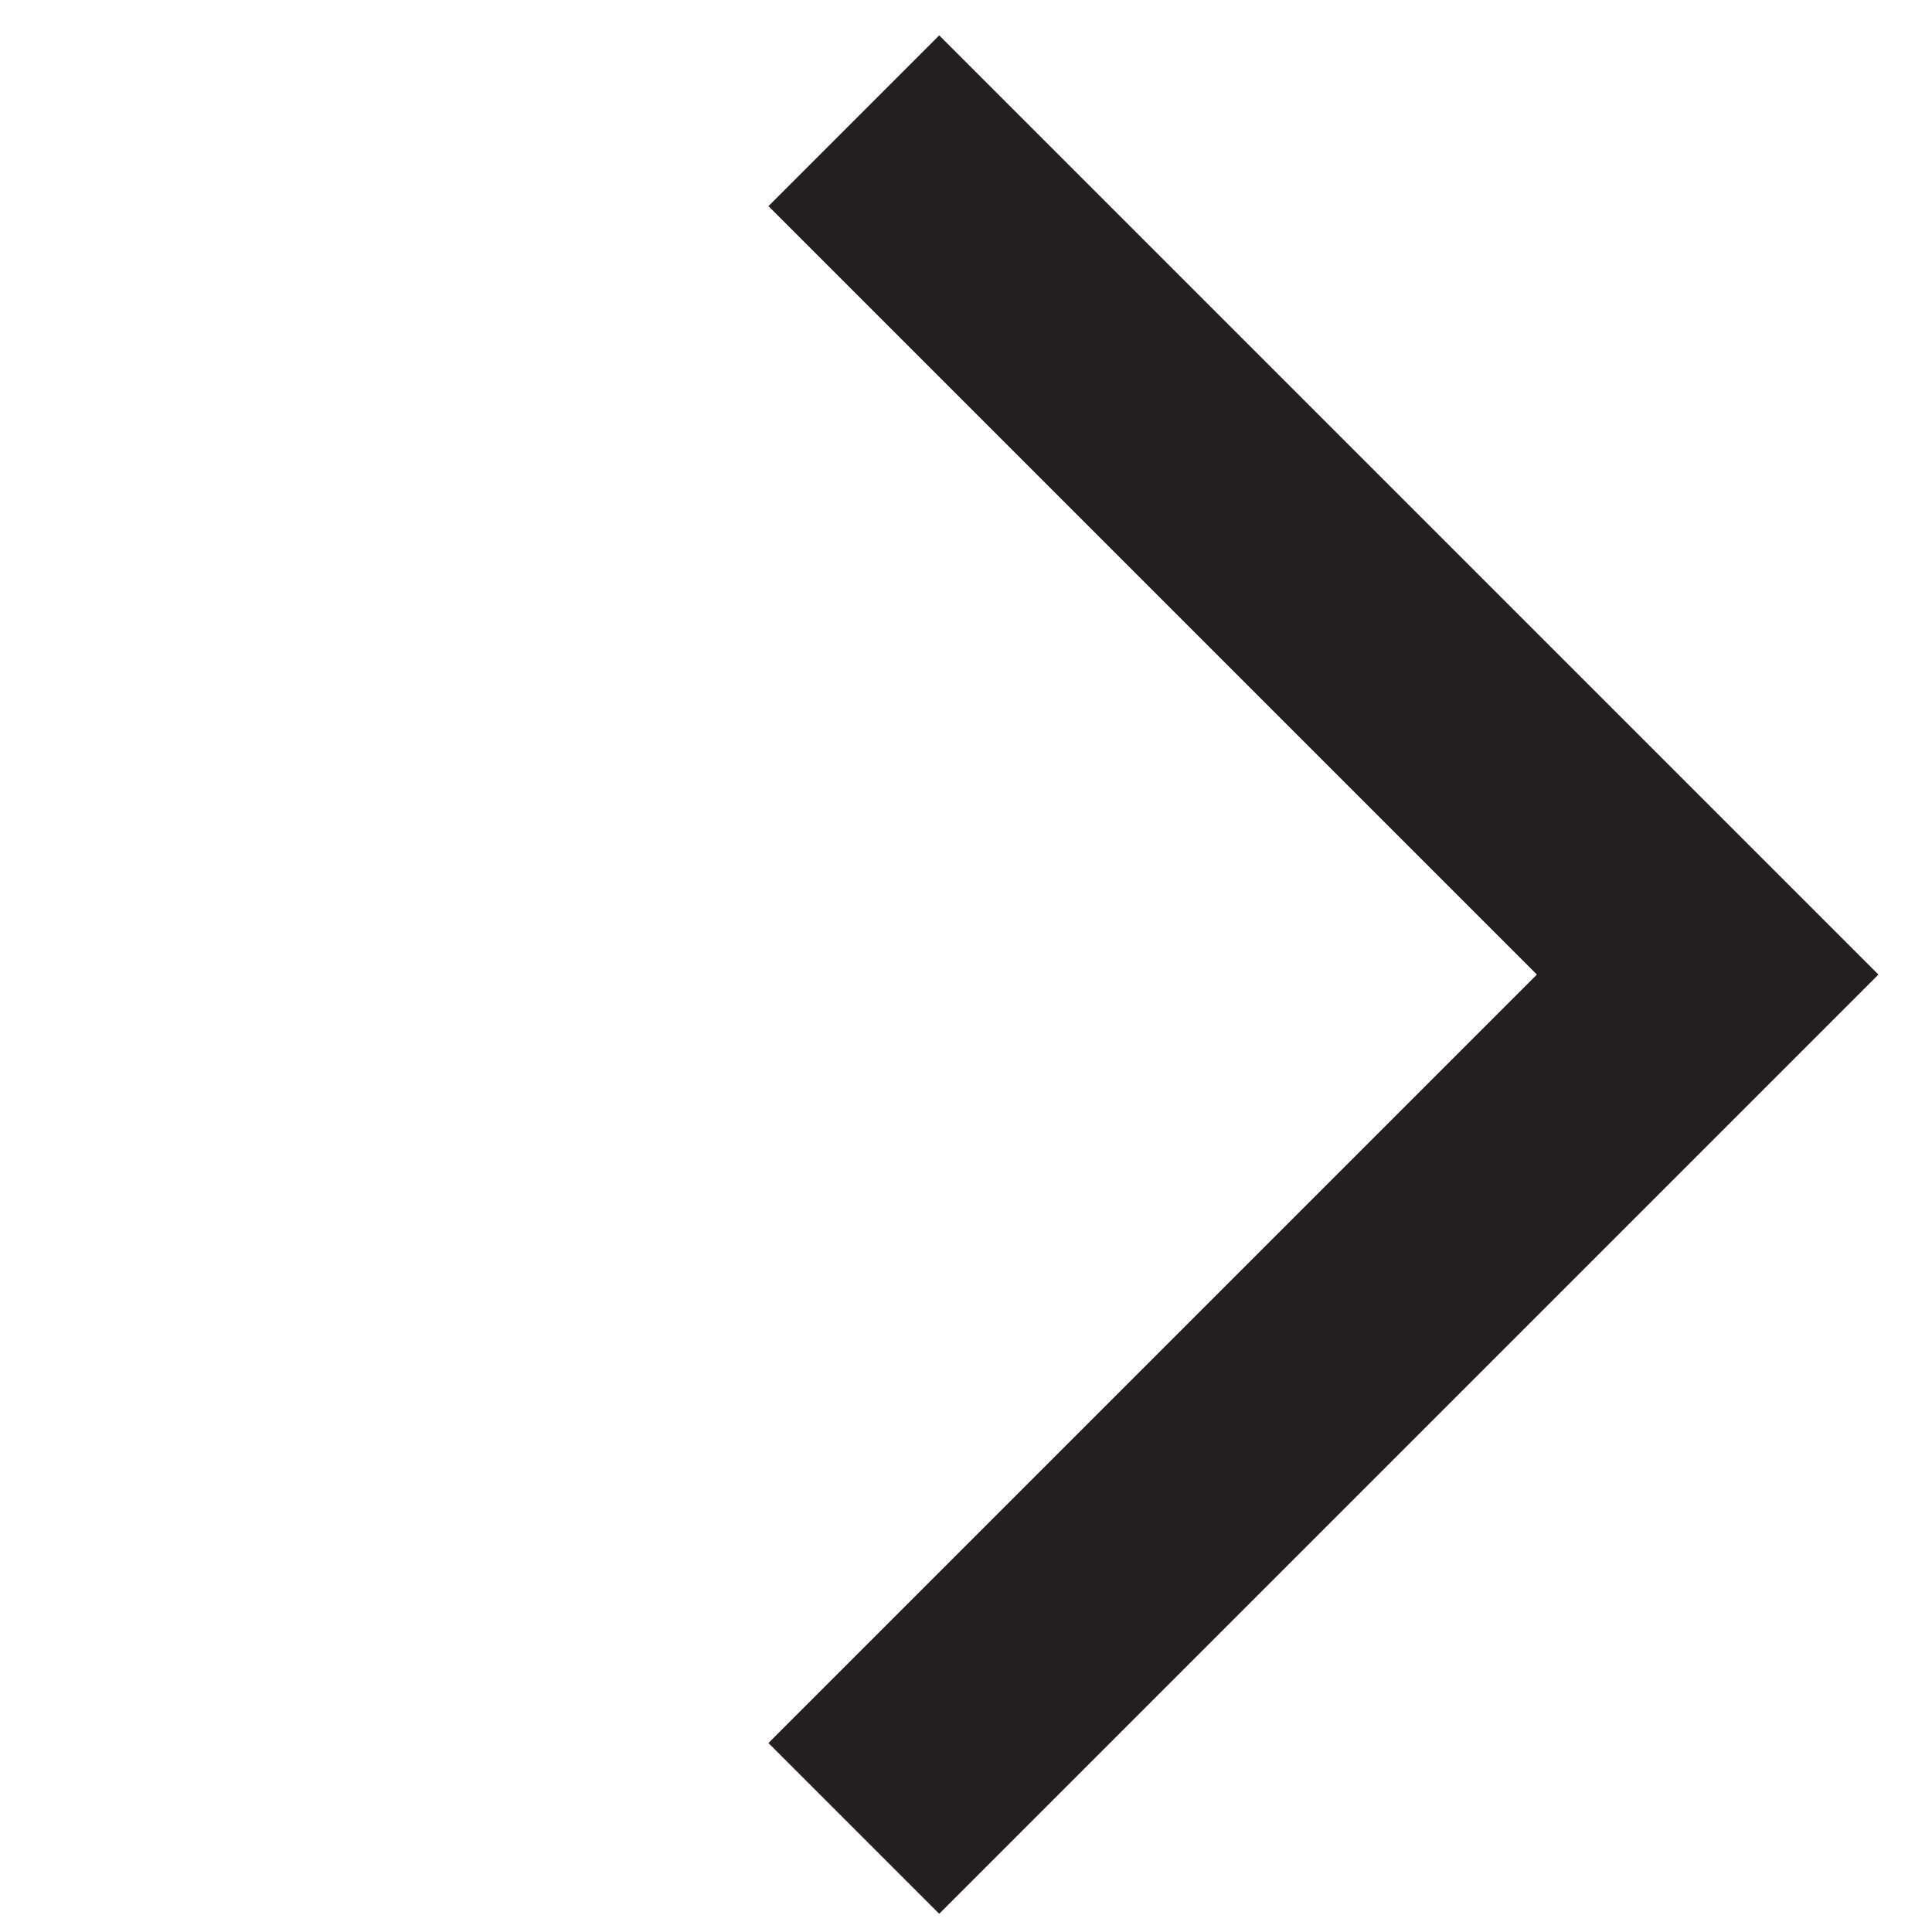
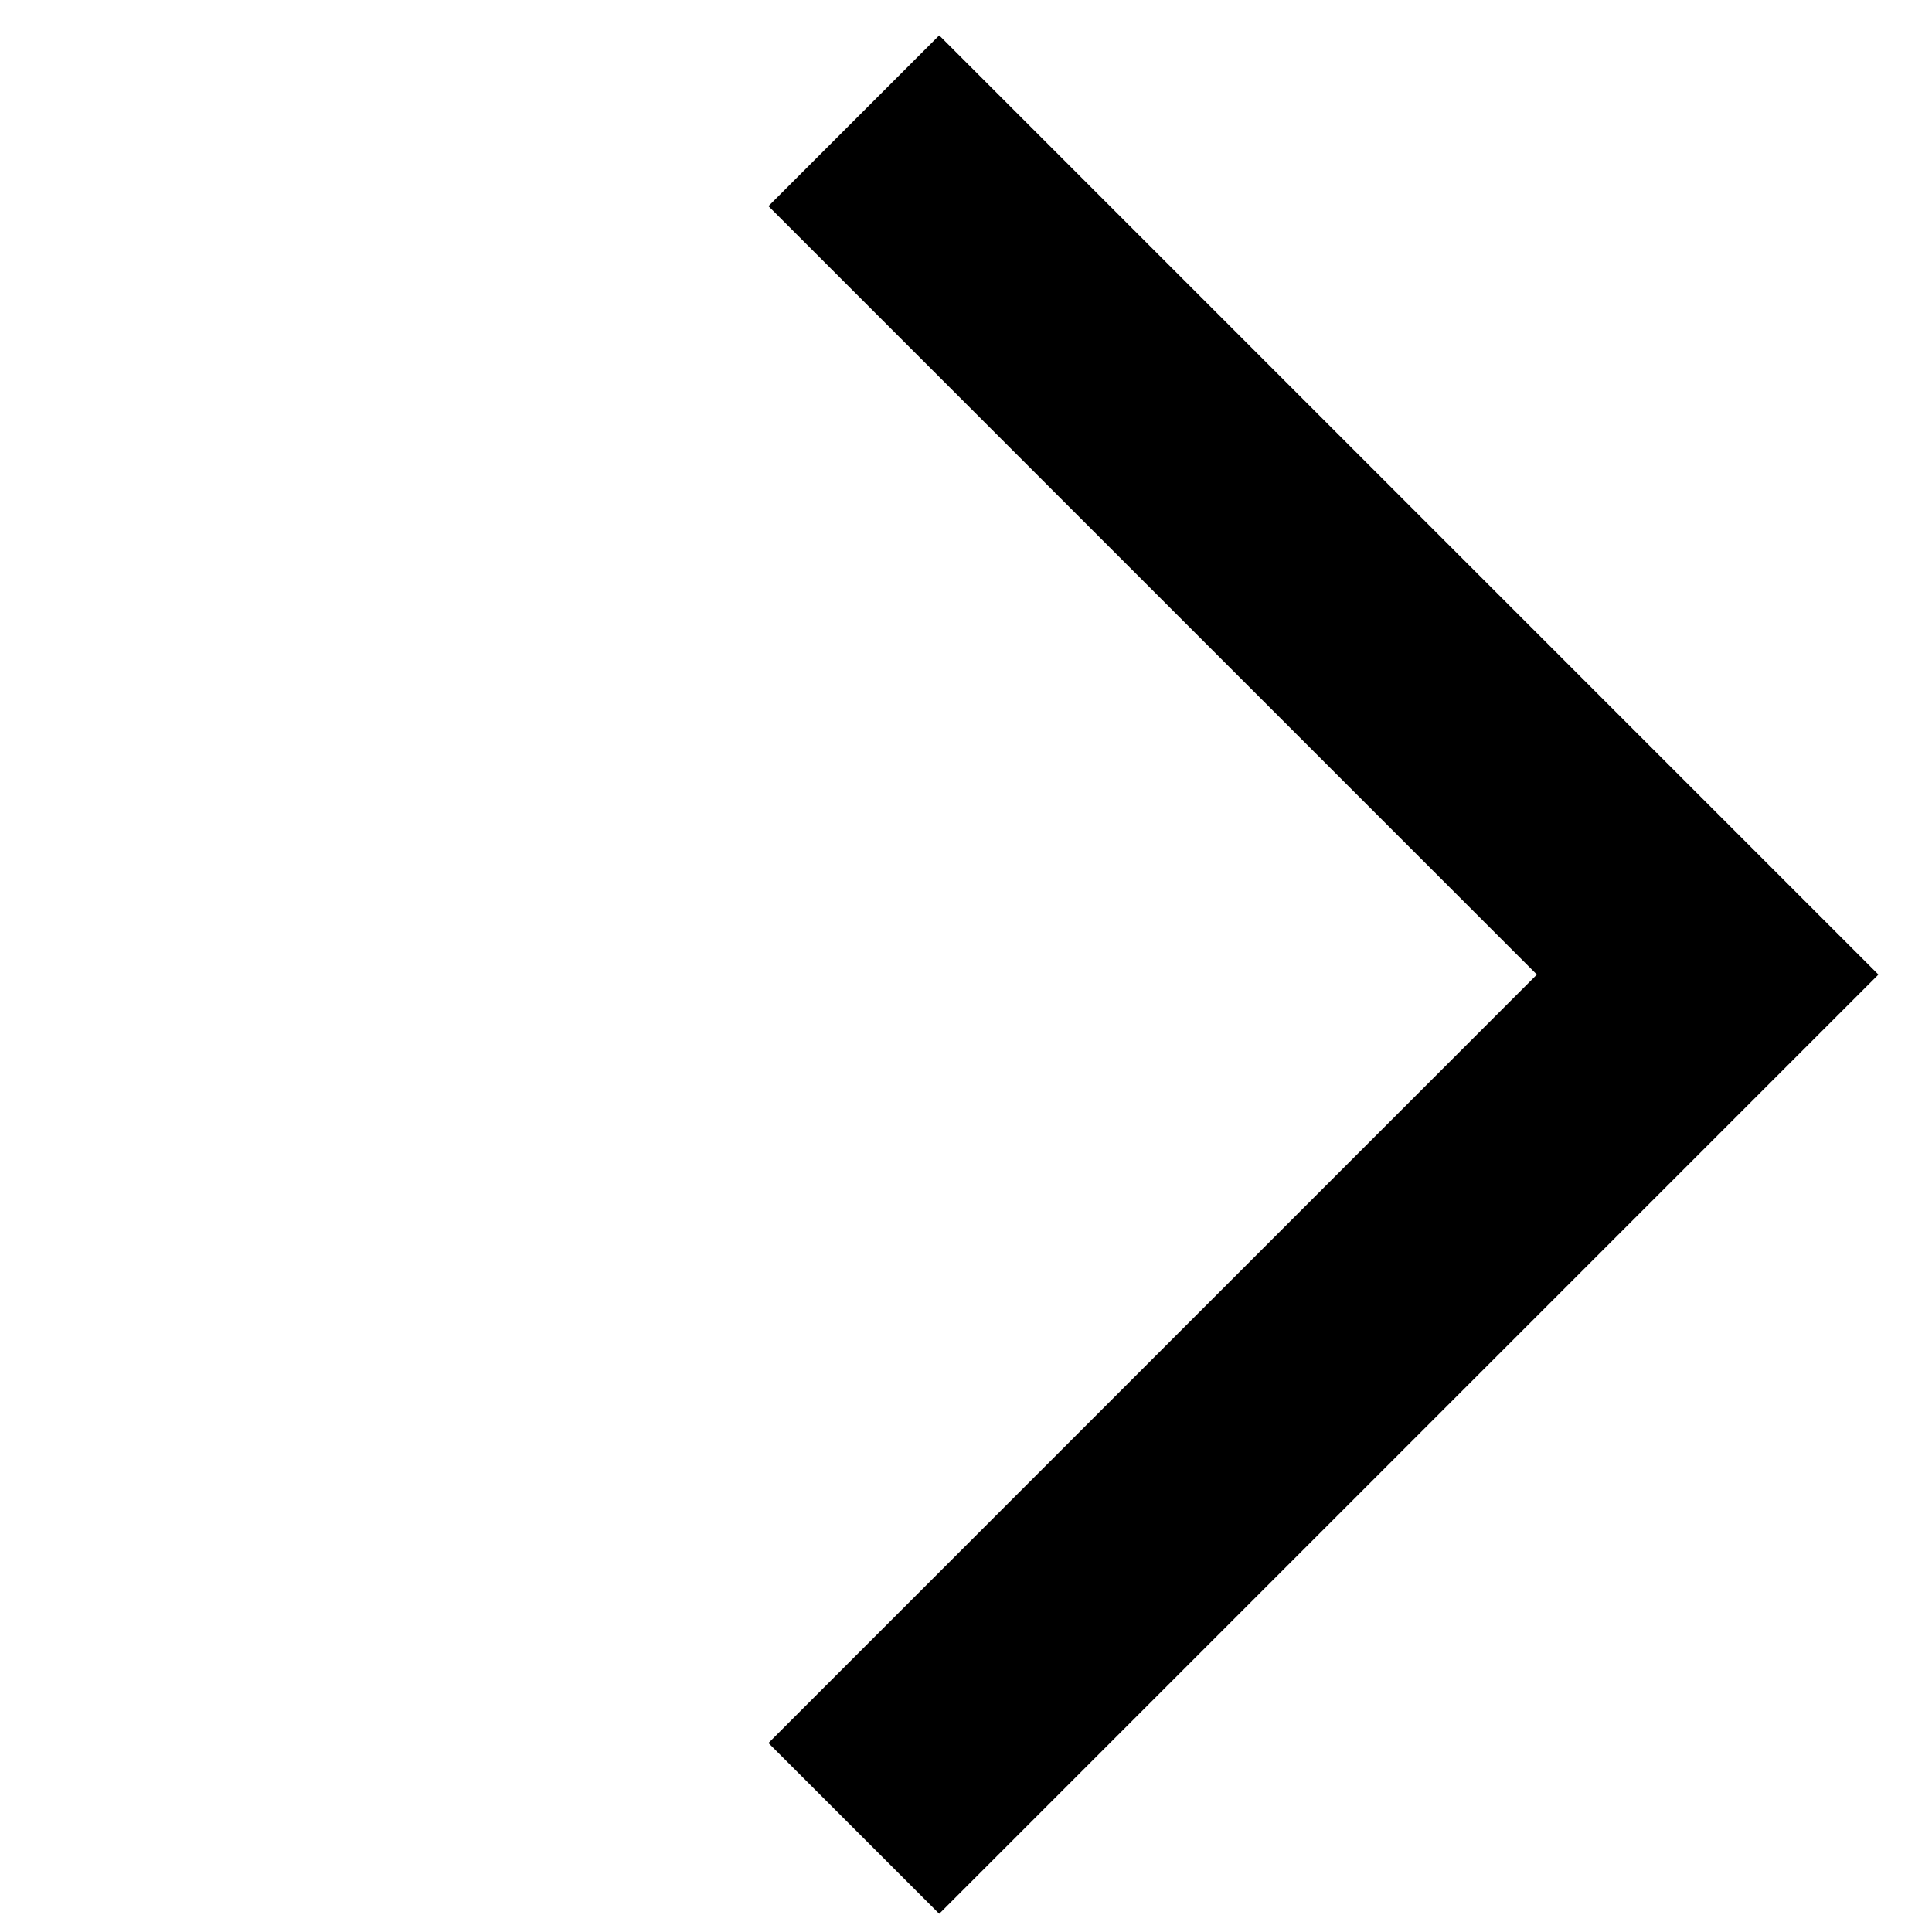
<svg xmlns="http://www.w3.org/2000/svg" width="16" height="16" viewBox="0 0 16 16" fill="none">
-   <path d="M7.071 1L14.142 8.071L7.071 15.142" stroke="#231F20" stroke-width="2" />
+   <path d="M7.071 1L14.142 8.071L7.071 15.142" stroke="#000" stroke-width="2" />
</svg>
